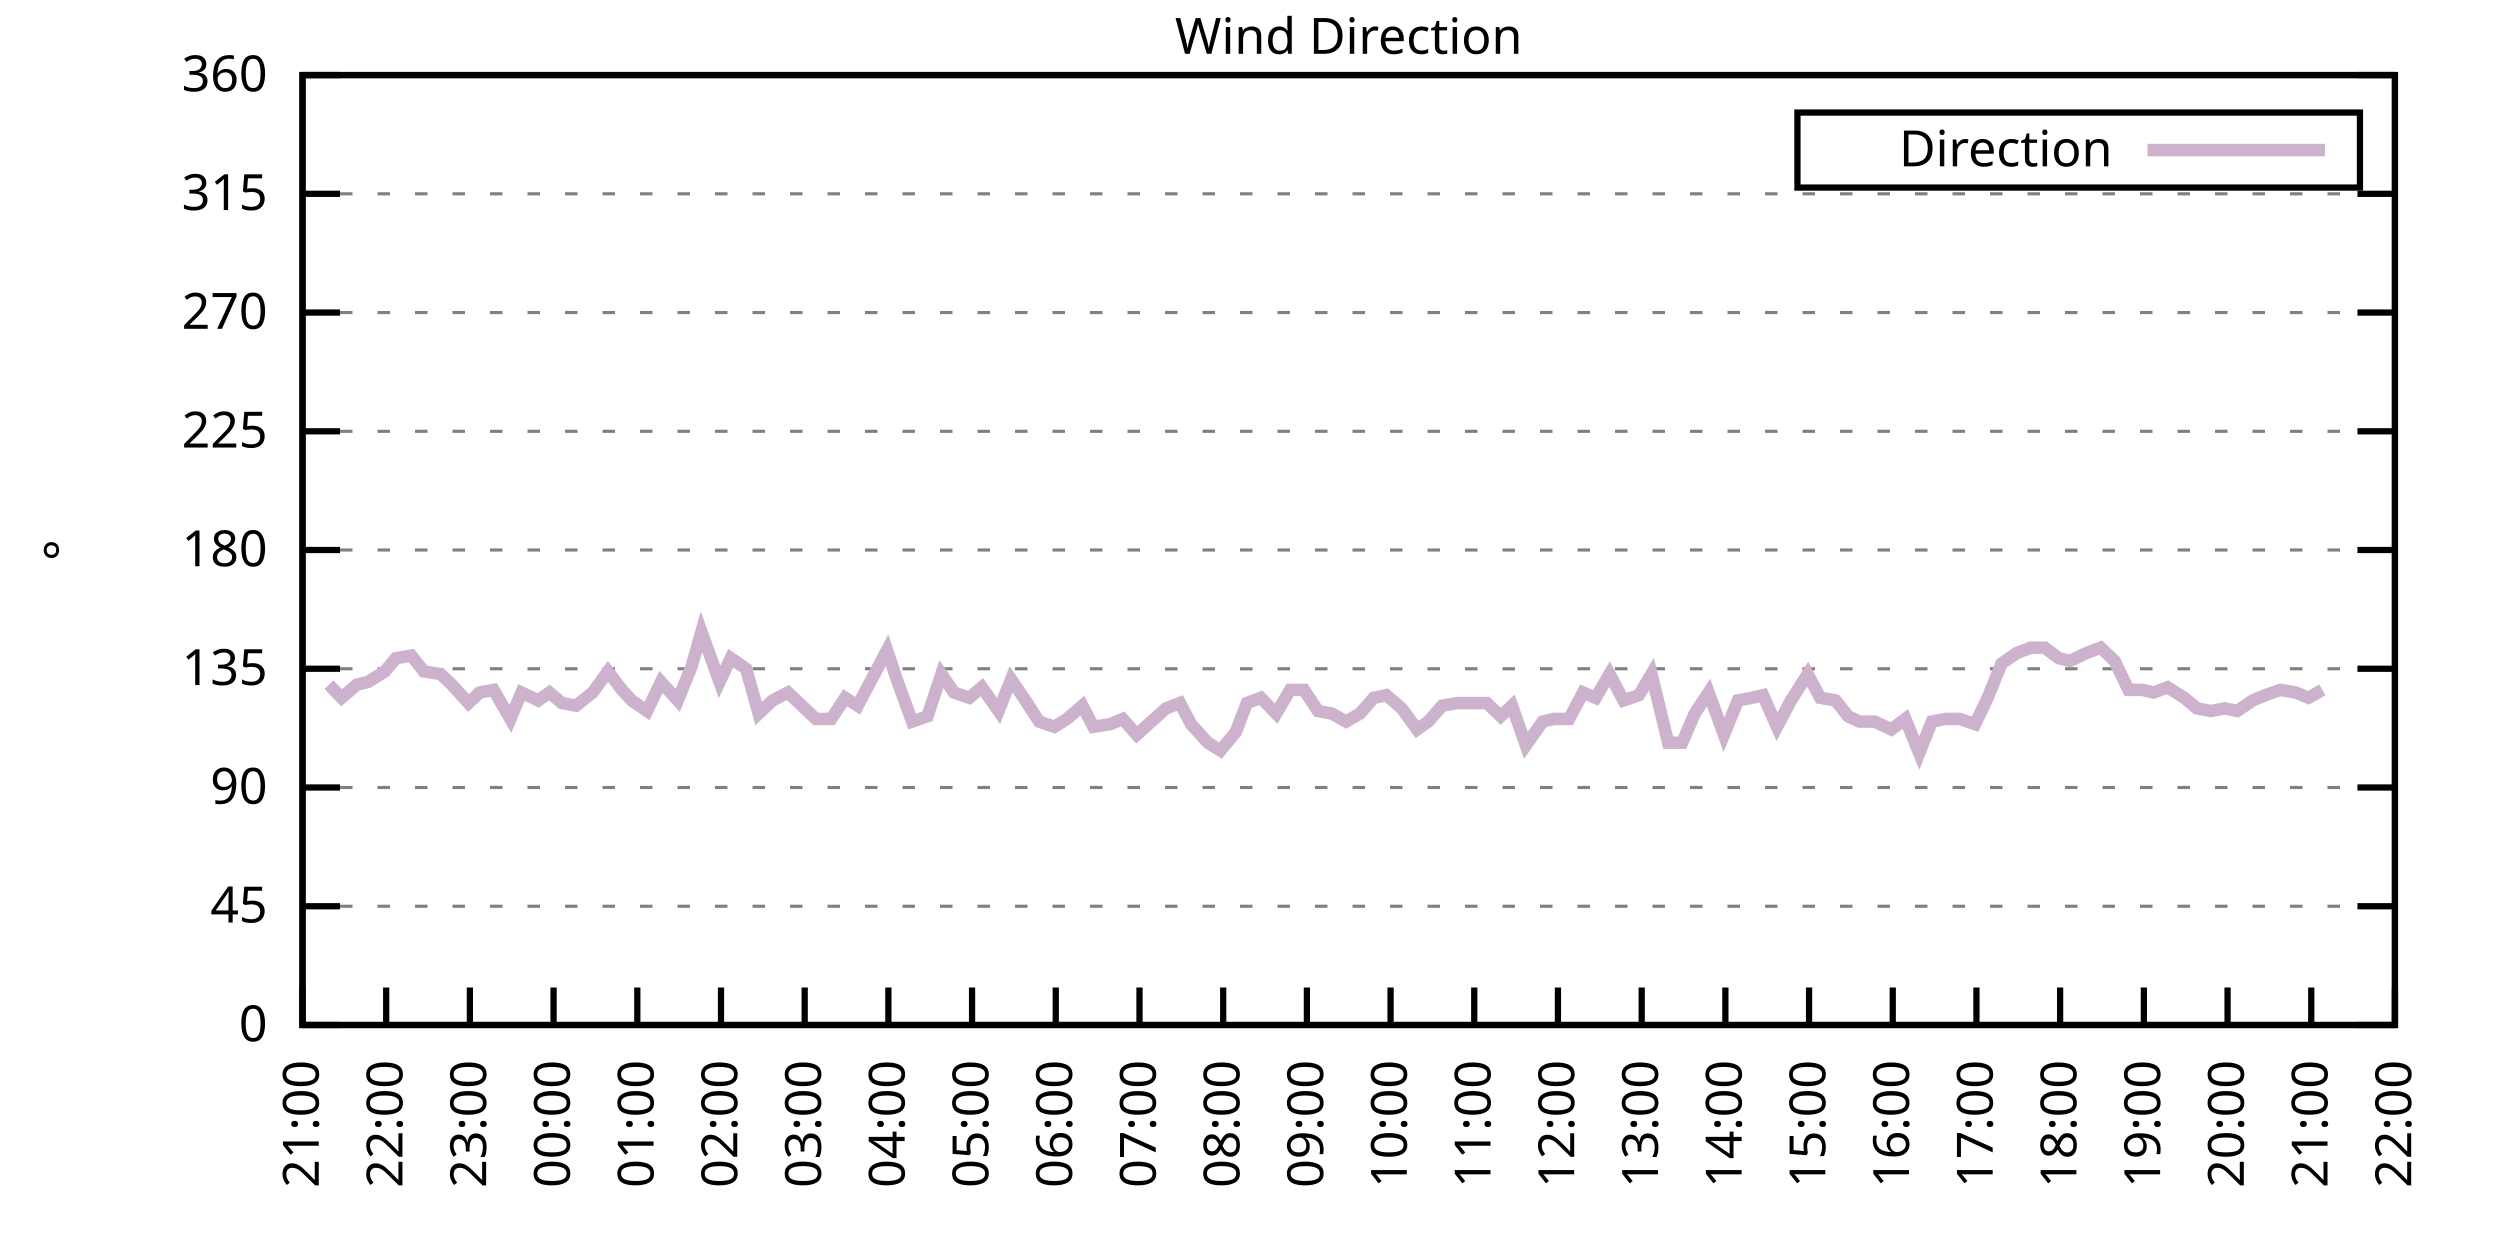
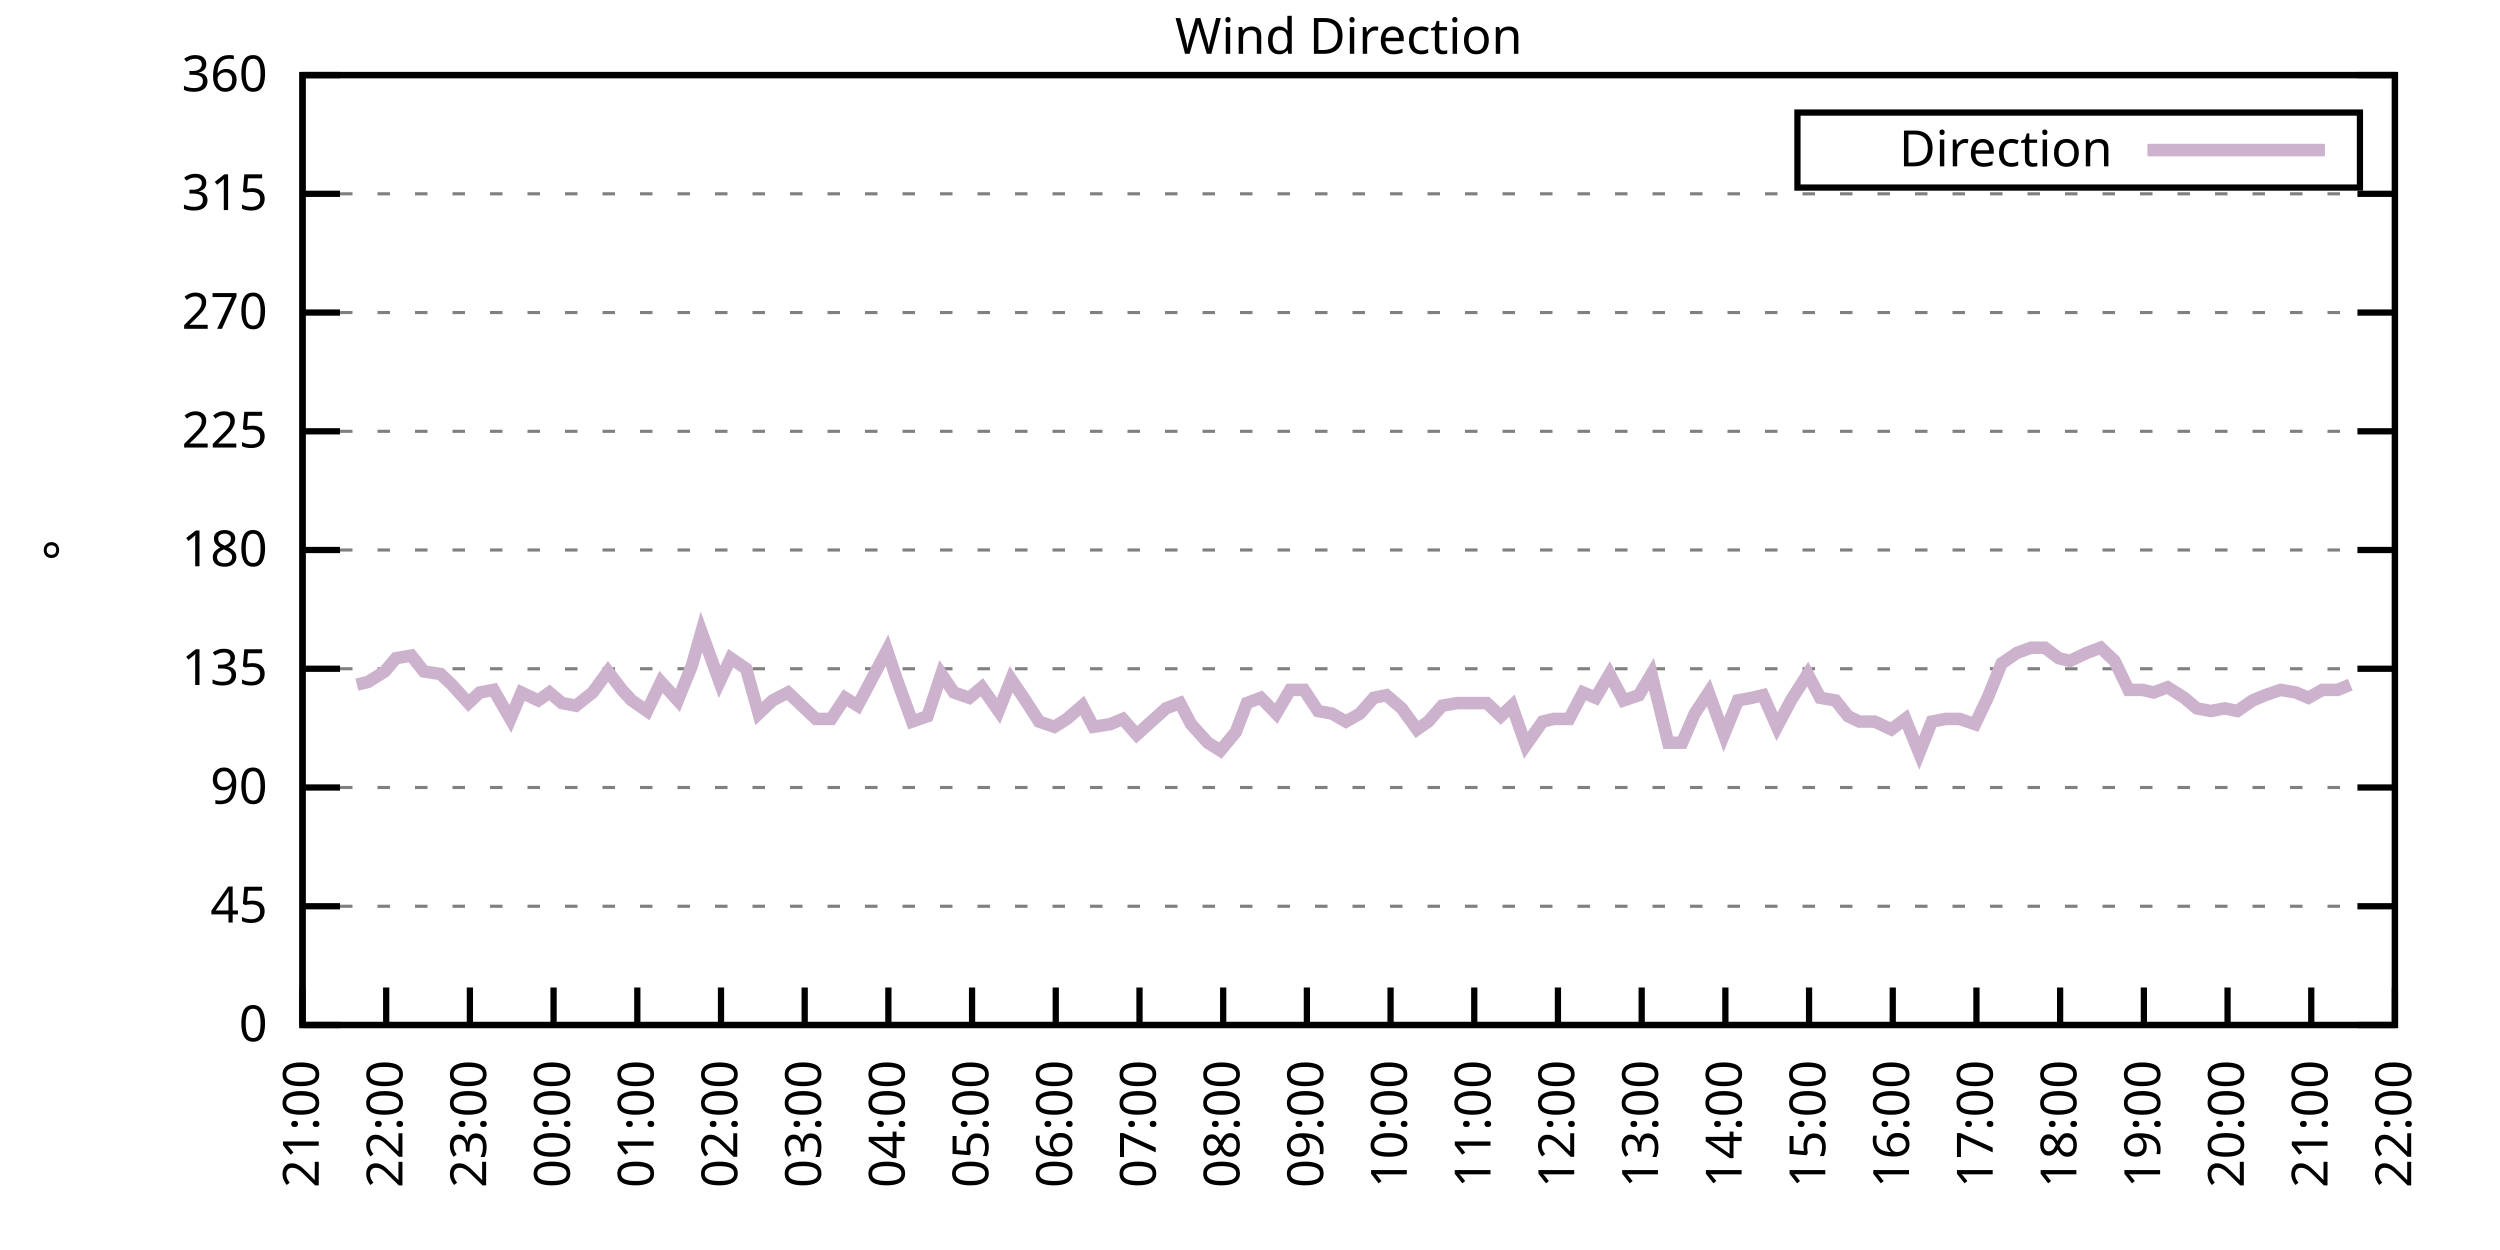
<svg xmlns="http://www.w3.org/2000/svg" xmlns:xlink="http://www.w3.org/1999/xlink" width="400" height="200" viewBox="0 0 400 200">
  <g id="gnuplot_canvas">
    <rect x="0" y="0" width="400" height="200" fill="none" />
    <defs>
      <circle id="gpDot" r="0.5" stroke-width="0.5" stroke="currentColor" />
      <path id="gpPt0" stroke-width="0.333" stroke="currentColor" d="M-1,0 h2 M0,-1 v2" />
      <path id="gpPt1" stroke-width="0.333" stroke="currentColor" d="M-1,-1 L1,1 M1,-1 L-1,1" />
      <path id="gpPt2" stroke-width="0.333" stroke="currentColor" d="M-1,0 L1,0 M0,-1 L0,1 M-1,-1 L1,1 M-1,1 L1,-1" />
      <rect id="gpPt3" stroke-width="0.333" stroke="currentColor" x="-1" y="-1" width="2" height="2" />
      <rect id="gpPt4" stroke-width="0.333" stroke="currentColor" fill="currentColor" x="-1" y="-1" width="2" height="2" />
      <circle id="gpPt5" stroke-width="0.333" stroke="currentColor" cx="0" cy="0" r="1" />
      <use xlink:href="#gpPt5" id="gpPt6" fill="currentColor" stroke="none" />
      <path id="gpPt7" stroke-width="0.333" stroke="currentColor" d="M0,-1.33 L-1.33,0.67 L1.33,0.67 z" />
      <use xlink:href="#gpPt7" id="gpPt8" fill="currentColor" stroke="none" />
      <use xlink:href="#gpPt7" id="gpPt9" stroke="currentColor" transform="rotate(180)" />
      <use xlink:href="#gpPt9" id="gpPt10" fill="currentColor" stroke="none" />
      <use xlink:href="#gpPt3" id="gpPt11" stroke="currentColor" transform="rotate(45)" />
      <use xlink:href="#gpPt11" id="gpPt12" fill="currentColor" stroke="none" />
      <path id="gpPt13" stroke-width="0.333" stroke="currentColor" d="M0,1.330 L1.265,0.411 L0.782,-1.067 L-0.782,-1.076 L-1.265,0.411 z" />
      <use xlink:href="#gpPt13" id="gpPt14" fill="currentColor" stroke="none" />
      <filter id="textbox" filterUnits="objectBoundingBox" x="0" y="0" height="1" width="1">
        <feFlood flood-color="white" flood-opacity="1" result="bgnd" />
        <feComposite in="SourceGraphic" in2="bgnd" operator="atop" />
      </filter>
      <filter id="greybox" filterUnits="objectBoundingBox" x="0" y="0" height="1" width="1">
        <feFlood flood-color="lightgrey" flood-opacity="1" result="grey" />
        <feComposite in="SourceGraphic" in2="grey" operator="atop" />
      </filter>
    </defs>
    <g fill="none" color="white" stroke="currentColor" stroke-width="1.00" stroke-linecap="butt" stroke-linejoin="miter">
</g>
    <g fill="none" color="black" stroke="currentColor" stroke-width="1.00" stroke-linecap="butt" stroke-linejoin="miter">
      <g stroke="none" shape-rendering="crispEdges">
        <polygon fill="rgb(255, 255, 255)" points="48.40,164.00 383.18,164.00 383.18,12.02 48.40,12.02 " />
      </g>
    </g>
    <g fill="none" color="black" stroke="currentColor" stroke-width="1.00" stroke-linecap="butt" stroke-linejoin="miter">
</g>
    <g fill="none" color="black" stroke="black" stroke-width="0.50" stroke-linecap="butt" stroke-linejoin="miter">
</g>
    <g fill="none" color="gray" stroke="currentColor" stroke-width="0.50" stroke-linecap="butt" stroke-linejoin="miter">
      <path stroke="gray" stroke-dasharray="2,4" class="gridline" d="M48.40,164.00 L383.19,164.00  " />
    </g>
    <g fill="none" color="gray" stroke="gray" stroke-width="1.00" stroke-linecap="butt" stroke-linejoin="miter">
</g>
    <g fill="none" color="black" stroke="currentColor" stroke-width="1.00" stroke-linecap="butt" stroke-linejoin="miter">
      <path stroke="black" d="M48.40,164.00 L54.40,164.00 M383.19,164.00 L377.19,164.00  " />
      <g transform="translate(42.80,166.60)" stroke="none" fill="black" font-family="Sans" font-size="8.00" text-anchor="end">
        <text>
          <tspan font-family="Sans"> 0</tspan>
        </text>
      </g>
    </g>
    <g fill="none" color="black" stroke="currentColor" stroke-width="1.00" stroke-linecap="butt" stroke-linejoin="miter">
</g>
    <g fill="none" color="black" stroke="black" stroke-width="0.50" stroke-linecap="butt" stroke-linejoin="miter">
</g>
    <g fill="none" color="gray" stroke="currentColor" stroke-width="0.50" stroke-linecap="butt" stroke-linejoin="miter">
      <path stroke="gray" stroke-dasharray="2,4" class="gridline" d="M48.40,145.00 L383.19,145.00  " />
    </g>
    <g fill="none" color="gray" stroke="gray" stroke-width="1.00" stroke-linecap="butt" stroke-linejoin="miter">
</g>
    <g fill="none" color="black" stroke="currentColor" stroke-width="1.00" stroke-linecap="butt" stroke-linejoin="miter">
      <path stroke="black" d="M48.40,145.00 L54.40,145.00 M383.19,145.00 L377.19,145.00  " />
      <g transform="translate(42.80,147.60)" stroke="none" fill="black" font-family="Sans" font-size="8.00" text-anchor="end">
        <text>
          <tspan font-family="Sans"> 45</tspan>
        </text>
      </g>
    </g>
    <g fill="none" color="black" stroke="currentColor" stroke-width="1.00" stroke-linecap="butt" stroke-linejoin="miter">
</g>
    <g fill="none" color="black" stroke="black" stroke-width="0.50" stroke-linecap="butt" stroke-linejoin="miter">
</g>
    <g fill="none" color="gray" stroke="currentColor" stroke-width="0.50" stroke-linecap="butt" stroke-linejoin="miter">
      <path stroke="gray" stroke-dasharray="2,4" class="gridline" d="M48.40,126.00 L383.19,126.00  " />
    </g>
    <g fill="none" color="gray" stroke="gray" stroke-width="1.00" stroke-linecap="butt" stroke-linejoin="miter">
</g>
    <g fill="none" color="black" stroke="currentColor" stroke-width="1.00" stroke-linecap="butt" stroke-linejoin="miter">
      <path stroke="black" d="M48.40,126.00 L54.40,126.00 M383.19,126.00 L377.19,126.00  " />
      <g transform="translate(42.80,128.60)" stroke="none" fill="black" font-family="Sans" font-size="8.00" text-anchor="end">
        <text>
          <tspan font-family="Sans"> 90</tspan>
        </text>
      </g>
    </g>
    <g fill="none" color="black" stroke="currentColor" stroke-width="1.00" stroke-linecap="butt" stroke-linejoin="miter">
</g>
    <g fill="none" color="black" stroke="black" stroke-width="0.50" stroke-linecap="butt" stroke-linejoin="miter">
</g>
    <g fill="none" color="gray" stroke="currentColor" stroke-width="0.50" stroke-linecap="butt" stroke-linejoin="miter">
      <path stroke="gray" stroke-dasharray="2,4" class="gridline" d="M48.40,107.00 L383.19,107.00  " />
    </g>
    <g fill="none" color="gray" stroke="gray" stroke-width="1.00" stroke-linecap="butt" stroke-linejoin="miter">
</g>
    <g fill="none" color="black" stroke="currentColor" stroke-width="1.00" stroke-linecap="butt" stroke-linejoin="miter">
      <path stroke="black" d="M48.40,107.00 L54.40,107.00 M383.19,107.00 L377.19,107.00  " />
      <g transform="translate(42.80,109.60)" stroke="none" fill="black" font-family="Sans" font-size="8.00" text-anchor="end">
        <text>
          <tspan font-family="Sans"> 135</tspan>
        </text>
      </g>
    </g>
    <g fill="none" color="black" stroke="currentColor" stroke-width="1.00" stroke-linecap="butt" stroke-linejoin="miter">
</g>
    <g fill="none" color="black" stroke="black" stroke-width="0.50" stroke-linecap="butt" stroke-linejoin="miter">
</g>
    <g fill="none" color="gray" stroke="currentColor" stroke-width="0.50" stroke-linecap="butt" stroke-linejoin="miter">
      <path stroke="gray" stroke-dasharray="2,4" class="gridline" d="M48.40,88.00 L383.19,88.00  " />
    </g>
    <g fill="none" color="gray" stroke="gray" stroke-width="1.00" stroke-linecap="butt" stroke-linejoin="miter">
</g>
    <g fill="none" color="black" stroke="currentColor" stroke-width="1.00" stroke-linecap="butt" stroke-linejoin="miter">
      <path stroke="black" d="M48.40,88.00 L54.40,88.00 M383.19,88.00 L377.19,88.00  " />
      <g transform="translate(42.80,90.60)" stroke="none" fill="black" font-family="Sans" font-size="8.00" text-anchor="end">
        <text>
          <tspan font-family="Sans"> 180</tspan>
        </text>
      </g>
    </g>
    <g fill="none" color="black" stroke="currentColor" stroke-width="1.00" stroke-linecap="butt" stroke-linejoin="miter">
</g>
    <g fill="none" color="black" stroke="black" stroke-width="0.50" stroke-linecap="butt" stroke-linejoin="miter">
</g>
    <g fill="none" color="gray" stroke="currentColor" stroke-width="0.50" stroke-linecap="butt" stroke-linejoin="miter">
      <path stroke="gray" stroke-dasharray="2,4" class="gridline" d="M48.40,69.01 L383.19,69.01  " />
    </g>
    <g fill="none" color="gray" stroke="gray" stroke-width="1.00" stroke-linecap="butt" stroke-linejoin="miter">
</g>
    <g fill="none" color="black" stroke="currentColor" stroke-width="1.00" stroke-linecap="butt" stroke-linejoin="miter">
      <path stroke="black" d="M48.40,69.01 L54.40,69.01 M383.19,69.01 L377.19,69.01  " />
      <g transform="translate(42.80,71.61)" stroke="none" fill="black" font-family="Sans" font-size="8.00" text-anchor="end">
        <text>
          <tspan font-family="Sans"> 225</tspan>
        </text>
      </g>
    </g>
    <g fill="none" color="black" stroke="currentColor" stroke-width="1.00" stroke-linecap="butt" stroke-linejoin="miter">
</g>
    <g fill="none" color="black" stroke="black" stroke-width="0.50" stroke-linecap="butt" stroke-linejoin="miter">
</g>
    <g fill="none" color="gray" stroke="currentColor" stroke-width="0.50" stroke-linecap="butt" stroke-linejoin="miter">
      <path stroke="gray" stroke-dasharray="2,4" class="gridline" d="M48.40,50.01 L383.19,50.01  " />
    </g>
    <g fill="none" color="gray" stroke="gray" stroke-width="1.00" stroke-linecap="butt" stroke-linejoin="miter">
</g>
    <g fill="none" color="black" stroke="currentColor" stroke-width="1.00" stroke-linecap="butt" stroke-linejoin="miter">
      <path stroke="black" d="M48.40,50.01 L54.40,50.01 M383.19,50.01 L377.19,50.01  " />
      <g transform="translate(42.80,52.61)" stroke="none" fill="black" font-family="Sans" font-size="8.00" text-anchor="end">
        <text>
          <tspan font-family="Sans"> 270</tspan>
        </text>
      </g>
    </g>
    <g fill="none" color="black" stroke="currentColor" stroke-width="1.00" stroke-linecap="butt" stroke-linejoin="miter">
</g>
    <g fill="none" color="black" stroke="black" stroke-width="0.50" stroke-linecap="butt" stroke-linejoin="miter">
</g>
    <g fill="none" color="gray" stroke="currentColor" stroke-width="0.50" stroke-linecap="butt" stroke-linejoin="miter">
      <path stroke="gray" stroke-dasharray="2,4" class="gridline" d="M48.40,31.01 L383.19,31.01  " />
    </g>
    <g fill="none" color="gray" stroke="gray" stroke-width="1.00" stroke-linecap="butt" stroke-linejoin="miter">
</g>
    <g fill="none" color="black" stroke="currentColor" stroke-width="1.00" stroke-linecap="butt" stroke-linejoin="miter">
      <path stroke="black" d="M48.40,31.01 L54.40,31.01 M383.19,31.01 L377.19,31.01  " />
      <g transform="translate(42.80,33.61)" stroke="none" fill="black" font-family="Sans" font-size="8.00" text-anchor="end">
        <text>
          <tspan font-family="Sans"> 315</tspan>
        </text>
      </g>
    </g>
    <g fill="none" color="black" stroke="currentColor" stroke-width="1.00" stroke-linecap="butt" stroke-linejoin="miter">
</g>
    <g fill="none" color="black" stroke="black" stroke-width="0.50" stroke-linecap="butt" stroke-linejoin="miter">
</g>
    <g fill="none" color="gray" stroke="currentColor" stroke-width="0.50" stroke-linecap="butt" stroke-linejoin="miter">
      <path stroke="gray" stroke-dasharray="2,4" class="gridline" d="M48.40,12.01 L383.19,12.01  " />
    </g>
    <g fill="none" color="gray" stroke="gray" stroke-width="1.00" stroke-linecap="butt" stroke-linejoin="miter">
</g>
    <g fill="none" color="black" stroke="currentColor" stroke-width="1.00" stroke-linecap="butt" stroke-linejoin="miter">
      <path stroke="black" d="M48.40,12.01 L54.40,12.01 M383.19,12.01 L377.19,12.01  " />
      <g transform="translate(42.80,14.61)" stroke="none" fill="black" font-family="Sans" font-size="8.00" text-anchor="end">
        <text>
          <tspan font-family="Sans"> 360</tspan>
        </text>
      </g>
    </g>
    <g fill="none" color="black" stroke="currentColor" stroke-width="1.00" stroke-linecap="butt" stroke-linejoin="miter">
      <path stroke="black" d="M48.40,164.00 L48.40,158.00  " />
      <g transform="translate(51.00,169.60) rotate(270.00)" stroke="none" fill="black" font-family="Sans" font-size="8.00" text-anchor="end">
        <text>
          <tspan font-family="Sans">21:00</tspan>
        </text>
      </g>
    </g>
    <g fill="none" color="black" stroke="currentColor" stroke-width="1.00" stroke-linecap="butt" stroke-linejoin="miter">
      <path stroke="black" d="M61.79,164.00 L61.79,158.00  " />
      <g transform="translate(64.39,169.60) rotate(270.00)" stroke="none" fill="black" font-family="Sans" font-size="8.00" text-anchor="end">
        <text>
          <tspan font-family="Sans">22:00</tspan>
        </text>
      </g>
    </g>
    <g fill="none" color="black" stroke="currentColor" stroke-width="1.00" stroke-linecap="butt" stroke-linejoin="miter">
      <path stroke="black" d="M75.18,164.00 L75.18,158.00  " />
      <g transform="translate(77.78,169.60) rotate(270.00)" stroke="none" fill="black" font-family="Sans" font-size="8.00" text-anchor="end">
        <text>
          <tspan font-family="Sans">23:00</tspan>
        </text>
      </g>
    </g>
    <g fill="none" color="black" stroke="currentColor" stroke-width="1.00" stroke-linecap="butt" stroke-linejoin="miter">
      <path stroke="black" d="M88.57,164.00 L88.57,158.00  " />
      <g transform="translate(91.17,169.60) rotate(270.00)" stroke="none" fill="black" font-family="Sans" font-size="8.00" text-anchor="end">
        <text>
          <tspan font-family="Sans">00:00</tspan>
        </text>
      </g>
    </g>
    <g fill="none" color="black" stroke="currentColor" stroke-width="1.00" stroke-linecap="butt" stroke-linejoin="miter">
      <path stroke="black" d="M101.97,164.00 L101.97,158.00  " />
      <g transform="translate(104.57,169.60) rotate(270.00)" stroke="none" fill="black" font-family="Sans" font-size="8.00" text-anchor="end">
        <text>
          <tspan font-family="Sans">01:00</tspan>
        </text>
      </g>
    </g>
    <g fill="none" color="black" stroke="currentColor" stroke-width="1.00" stroke-linecap="butt" stroke-linejoin="miter">
      <path stroke="black" d="M115.36,164.00 L115.36,158.00  " />
      <g transform="translate(117.96,169.60) rotate(270.00)" stroke="none" fill="black" font-family="Sans" font-size="8.00" text-anchor="end">
        <text>
          <tspan font-family="Sans">02:00</tspan>
        </text>
      </g>
    </g>
    <g fill="none" color="black" stroke="currentColor" stroke-width="1.00" stroke-linecap="butt" stroke-linejoin="miter">
      <path stroke="black" d="M128.75,164.00 L128.75,158.00  " />
      <g transform="translate(131.35,169.60) rotate(270.00)" stroke="none" fill="black" font-family="Sans" font-size="8.00" text-anchor="end">
        <text>
          <tspan font-family="Sans">03:00</tspan>
        </text>
      </g>
    </g>
    <g fill="none" color="black" stroke="currentColor" stroke-width="1.00" stroke-linecap="butt" stroke-linejoin="miter">
      <path stroke="black" d="M142.14,164.00 L142.14,158.00  " />
      <g transform="translate(144.74,169.60) rotate(270.00)" stroke="none" fill="black" font-family="Sans" font-size="8.00" text-anchor="end">
        <text>
          <tspan font-family="Sans">04:00</tspan>
        </text>
      </g>
    </g>
    <g fill="none" color="black" stroke="currentColor" stroke-width="1.00" stroke-linecap="butt" stroke-linejoin="miter">
      <path stroke="black" d="M155.53,164.00 L155.53,158.00  " />
      <g transform="translate(158.13,169.60) rotate(270.00)" stroke="none" fill="black" font-family="Sans" font-size="8.00" text-anchor="end">
        <text>
          <tspan font-family="Sans">05:00</tspan>
        </text>
      </g>
    </g>
    <g fill="none" color="black" stroke="currentColor" stroke-width="1.00" stroke-linecap="butt" stroke-linejoin="miter">
      <path stroke="black" d="M168.92,164.00 L168.92,158.00  " />
      <g transform="translate(171.52,169.60) rotate(270.00)" stroke="none" fill="black" font-family="Sans" font-size="8.00" text-anchor="end">
        <text>
          <tspan font-family="Sans">06:00</tspan>
        </text>
      </g>
    </g>
    <g fill="none" color="black" stroke="currentColor" stroke-width="1.00" stroke-linecap="butt" stroke-linejoin="miter">
      <path stroke="black" d="M182.32,164.00 L182.32,158.00  " />
      <g transform="translate(184.92,169.60) rotate(270.00)" stroke="none" fill="black" font-family="Sans" font-size="8.00" text-anchor="end">
        <text>
          <tspan font-family="Sans">07:00</tspan>
        </text>
      </g>
    </g>
    <g fill="none" color="black" stroke="currentColor" stroke-width="1.00" stroke-linecap="butt" stroke-linejoin="miter">
      <path stroke="black" d="M195.71,164.00 L195.71,158.00  " />
      <g transform="translate(198.31,169.60) rotate(270.00)" stroke="none" fill="black" font-family="Sans" font-size="8.00" text-anchor="end">
        <text>
          <tspan font-family="Sans">08:00</tspan>
        </text>
      </g>
    </g>
    <g fill="none" color="black" stroke="currentColor" stroke-width="1.00" stroke-linecap="butt" stroke-linejoin="miter">
      <path stroke="black" d="M209.10,164.00 L209.10,158.00  " />
      <g transform="translate(211.70,169.60) rotate(270.00)" stroke="none" fill="black" font-family="Sans" font-size="8.00" text-anchor="end">
        <text>
          <tspan font-family="Sans">09:00</tspan>
        </text>
      </g>
    </g>
    <g fill="none" color="black" stroke="currentColor" stroke-width="1.00" stroke-linecap="butt" stroke-linejoin="miter">
      <path stroke="black" d="M222.49,164.00 L222.49,158.00  " />
      <g transform="translate(225.09,169.60) rotate(270.00)" stroke="none" fill="black" font-family="Sans" font-size="8.00" text-anchor="end">
        <text>
          <tspan font-family="Sans">10:00</tspan>
        </text>
      </g>
    </g>
    <g fill="none" color="black" stroke="currentColor" stroke-width="1.00" stroke-linecap="butt" stroke-linejoin="miter">
      <path stroke="black" d="M235.88,164.00 L235.88,158.00  " />
      <g transform="translate(238.48,169.60) rotate(270.00)" stroke="none" fill="black" font-family="Sans" font-size="8.00" text-anchor="end">
        <text>
          <tspan font-family="Sans">11:00</tspan>
        </text>
      </g>
    </g>
    <g fill="none" color="black" stroke="currentColor" stroke-width="1.00" stroke-linecap="butt" stroke-linejoin="miter">
      <path stroke="black" d="M249.27,164.00 L249.27,158.00  " />
      <g transform="translate(251.87,169.60) rotate(270.00)" stroke="none" fill="black" font-family="Sans" font-size="8.00" text-anchor="end">
        <text>
          <tspan font-family="Sans">12:00</tspan>
        </text>
      </g>
    </g>
    <g fill="none" color="black" stroke="currentColor" stroke-width="1.00" stroke-linecap="butt" stroke-linejoin="miter">
      <path stroke="black" d="M262.67,164.00 L262.67,158.00  " />
      <g transform="translate(265.27,169.60) rotate(270.00)" stroke="none" fill="black" font-family="Sans" font-size="8.00" text-anchor="end">
        <text>
          <tspan font-family="Sans">13:00</tspan>
        </text>
      </g>
    </g>
    <g fill="none" color="black" stroke="currentColor" stroke-width="1.00" stroke-linecap="butt" stroke-linejoin="miter">
      <path stroke="black" d="M276.06,164.00 L276.06,158.00  " />
      <g transform="translate(278.66,169.60) rotate(270.00)" stroke="none" fill="black" font-family="Sans" font-size="8.00" text-anchor="end">
        <text>
          <tspan font-family="Sans">14:00</tspan>
        </text>
      </g>
    </g>
    <g fill="none" color="black" stroke="currentColor" stroke-width="1.00" stroke-linecap="butt" stroke-linejoin="miter">
      <path stroke="black" d="M289.45,164.00 L289.45,158.00  " />
      <g transform="translate(292.05,169.60) rotate(270.00)" stroke="none" fill="black" font-family="Sans" font-size="8.00" text-anchor="end">
        <text>
          <tspan font-family="Sans">15:00</tspan>
        </text>
      </g>
    </g>
    <g fill="none" color="black" stroke="currentColor" stroke-width="1.00" stroke-linecap="butt" stroke-linejoin="miter">
      <path stroke="black" d="M302.84,164.00 L302.84,158.00  " />
      <g transform="translate(305.44,169.60) rotate(270.00)" stroke="none" fill="black" font-family="Sans" font-size="8.00" text-anchor="end">
        <text>
          <tspan font-family="Sans">16:00</tspan>
        </text>
      </g>
    </g>
    <g fill="none" color="black" stroke="currentColor" stroke-width="1.00" stroke-linecap="butt" stroke-linejoin="miter">
      <path stroke="black" d="M316.23,164.00 L316.23,158.00  " />
      <g transform="translate(318.83,169.60) rotate(270.00)" stroke="none" fill="black" font-family="Sans" font-size="8.00" text-anchor="end">
        <text>
          <tspan font-family="Sans">17:00</tspan>
        </text>
      </g>
    </g>
    <g fill="none" color="black" stroke="currentColor" stroke-width="1.00" stroke-linecap="butt" stroke-linejoin="miter">
      <path stroke="black" d="M329.62,164.00 L329.62,158.00  " />
      <g transform="translate(332.22,169.60) rotate(270.00)" stroke="none" fill="black" font-family="Sans" font-size="8.00" text-anchor="end">
        <text>
          <tspan font-family="Sans">18:00</tspan>
        </text>
      </g>
    </g>
    <g fill="none" color="black" stroke="currentColor" stroke-width="1.00" stroke-linecap="butt" stroke-linejoin="miter">
      <path stroke="black" d="M343.02,164.00 L343.02,158.00  " />
      <g transform="translate(345.62,169.60) rotate(270.00)" stroke="none" fill="black" font-family="Sans" font-size="8.00" text-anchor="end">
        <text>
          <tspan font-family="Sans">19:00</tspan>
        </text>
      </g>
    </g>
    <g fill="none" color="black" stroke="currentColor" stroke-width="1.00" stroke-linecap="butt" stroke-linejoin="miter">
      <path stroke="black" d="M356.41,164.00 L356.41,158.00  " />
      <g transform="translate(359.01,169.60) rotate(270.00)" stroke="none" fill="black" font-family="Sans" font-size="8.00" text-anchor="end">
        <text>
          <tspan font-family="Sans">20:00</tspan>
        </text>
      </g>
    </g>
    <g fill="none" color="black" stroke="currentColor" stroke-width="1.00" stroke-linecap="butt" stroke-linejoin="miter">
      <path stroke="black" d="M369.80,164.00 L369.80,158.00  " />
      <g transform="translate(372.40,169.60) rotate(270.00)" stroke="none" fill="black" font-family="Sans" font-size="8.00" text-anchor="end">
        <text>
          <tspan font-family="Sans">21:00</tspan>
        </text>
      </g>
    </g>
    <g fill="none" color="black" stroke="currentColor" stroke-width="1.00" stroke-linecap="butt" stroke-linejoin="miter">
      <path stroke="black" d="M383.19,164.00 L383.19,158.00  " />
      <g transform="translate(385.79,169.60) rotate(270.00)" stroke="none" fill="black" font-family="Sans" font-size="8.00" text-anchor="end">
        <text>
          <tspan font-family="Sans">22:00</tspan>
        </text>
      </g>
    </g>
    <g fill="none" color="black" stroke="currentColor" stroke-width="1.00" stroke-linecap="butt" stroke-linejoin="miter">
</g>
    <g fill="none" color="black" stroke="currentColor" stroke-width="1.00" stroke-linecap="butt" stroke-linejoin="miter">
      <path stroke="black" d="M48.40,12.01 L48.40,164.00 L383.19,164.00 L383.19,12.01 L48.40,12.01 Z  " />
    </g>
    <g fill="none" color="black" stroke="currentColor" stroke-width="1.00" stroke-linecap="butt" stroke-linejoin="miter">
</g>
    <g fill="none" color="black" stroke="currentColor" stroke-width="1.00" stroke-linecap="butt" stroke-linejoin="miter">
      <path stroke="black" d="M287.59,30.01 L287.59,18.01 L377.59,18.01 L377.59,30.01 L287.59,30.01 Z  " />
    </g>
    <g id="Wind_direction_plot_1">
      <g fill="none" color="white" stroke="black" stroke-width="2.00" stroke-linecap="butt" stroke-linejoin="miter">
</g>
      <g fill="none" color="black" stroke="currentColor" stroke-width="2.00" stroke-linecap="butt" stroke-linejoin="miter">
        <g transform="translate(337.99,26.61)" stroke="none" fill="black" font-family="Sans" font-size="8.00" text-anchor="end">
          <text>
            <tspan font-family="Sans">Direction</tspan>
          </text>
        </g>
      </g>
      <g fill="none" color="black" stroke="currentColor" stroke-width="2.00" stroke-linecap="butt" stroke-linejoin="miter">
-         <path stroke="rgb(204, 178, 204)" d="M343.59,24.01 L371.99,24.01 M52.64,109.54 L54.65,111.65 L57.10,109.54 L58.89,109.11 L61.57,107.43 L63.35,105.31   L65.81,104.89 L67.82,107.43 L70.50,107.85 L72.28,109.54 L74.96,112.49 L76.75,110.80 L78.98,110.38 L81.66,115.03   L83.44,110.80 L86.12,112.07 L87.91,110.80 L89.91,112.49 L92.15,112.91 L94.82,110.80 L97.28,107.43 L99.51,110.38   L101.07,112.07 L103.53,113.76 L105.76,109.11 L108.44,112.07 L110.67,106.58 L112.23,101.09 L115.13,109.11 L116.92,105.31   L119.38,107.00 L121.38,114.18 L123.62,112.07 L126.07,110.80 L130.54,115.03 L132.99,115.03 L135.22,111.65 L137.23,112.91   L139.69,108.27 L141.92,104.05 L143.48,108.69 L145.94,115.45 L148.39,114.60 L150.62,107.85 L152.63,110.80 L155.09,111.65   L157.10,109.96 L159.77,113.76 L161.78,108.69 L163.79,111.65 L166.25,115.45 L168.70,116.29 L170.71,115.03 L173.17,112.91   L174.95,116.29 L177.63,115.87 L179.64,115.03 L181.87,117.56 L186.56,113.34 L188.79,112.49 L190.57,115.87 L193.25,118.83   L195.26,120.09 L197.72,117.14 L199.50,112.49 L201.73,111.65 L204.19,114.18 L206.42,110.38 L208.65,110.38 L210.88,113.76   L213.12,114.18 L215.35,115.45 L217.58,114.18 L219.81,111.65 L221.82,111.23 L224.28,113.34 L226.73,116.71 L228.52,115.45   L230.75,112.91 L233.20,112.49 L235.21,112.49 L237.89,112.49 L240.12,114.60 L241.91,112.91 L244.14,119.25 L246.82,115.45   L248.60,115.03 L251.06,115.03 L253.29,110.80 L255.30,111.65 L257.53,107.85 L259.76,112.07 L262.22,111.23 L264.23,107.85   L266.91,118.83 L269.14,118.83 L271.15,114.18 L273.38,110.80 L275.83,117.56 L278.07,112.07 L280.30,111.65 L282.08,111.23   L284.32,116.29 L286.55,112.07 L289.23,107.85 L291.23,111.65 L293.69,112.07 L295.70,114.60 L297.48,115.45 L299.94,115.45   L302.62,116.71 L304.85,115.03 L307.08,120.51 L309.09,115.45 L311.32,115.03 L313.55,115.03 L316.01,115.87 L318.02,111.65   L320.25,106.16 L322.70,104.47 L324.94,103.63 L327.17,103.63 L329.40,105.31 L331.19,105.74 L333.86,104.47 L336.10,103.63   L338.33,105.74 L340.56,110.38 L342.79,110.38 L344.58,110.80 L346.81,109.96 L349.49,111.65 L351.50,113.34 L353.73,113.76   L355.96,113.34 L357.97,113.76 L360.42,112.07 L362.43,111.23 L364.89,110.38 L367.34,110.80 L369.35,111.65 L371.58,110.38    " />
+         <path stroke="rgb(204, 178, 204)" d="M343.59,24.01 L371.99,24.01 M57.10,109.54 L58.89,109.11 L61.57,107.43 L63.35,105.31 L65.81,104.89 L67.82,107.43   L70.50,107.85 L72.28,109.54 L74.96,112.49 L76.75,110.80 L78.98,110.38 L81.66,115.03 L83.44,110.80 L86.12,112.07   L87.91,110.80 L89.91,112.49 L92.15,112.91 L94.82,110.80 L97.28,107.43 L99.51,110.38 L101.07,112.07 L103.53,113.76   L105.76,109.11 L108.44,112.07 L110.67,106.58 L112.23,101.09 L115.13,109.11 L116.92,105.31 L119.38,107.00 L121.38,114.18   L123.62,112.07 L126.07,110.80 L130.54,115.03 L132.99,115.03 L135.22,111.65 L137.23,112.91 L139.69,108.27 L141.92,104.05   L143.48,108.69 L145.94,115.45 L148.39,114.60 L150.62,107.85 L152.63,110.80 L155.09,111.65 L157.10,109.96 L159.77,113.76   L161.78,108.69 L163.79,111.65 L166.25,115.45 L168.70,116.29 L170.71,115.03 L173.17,112.91 L174.95,116.29 L177.63,115.87   L179.64,115.03 L181.87,117.56 L186.56,113.34 L188.79,112.49 L190.57,115.87 L193.25,118.83 L195.26,120.09 L197.72,117.14   L199.50,112.49 L201.73,111.65 L204.19,114.18 L206.42,110.38 L208.65,110.38 L210.88,113.76 L213.12,114.18 L215.35,115.45   L217.58,114.18 L219.81,111.65 L221.82,111.23 L224.28,113.34 L226.73,116.71 L228.52,115.45 L230.75,112.91 L233.20,112.49   L235.21,112.49 L237.89,112.49 L240.12,114.60 L241.91,112.91 L244.14,119.25 L246.82,115.45 L248.60,115.03 L251.06,115.03   L253.29,110.80 L255.30,111.65 L257.53,107.85 L259.76,112.07 L262.22,111.23 L264.23,107.85 L266.91,118.83 L269.14,118.83   L271.15,114.18 L273.38,110.80 L275.83,117.56 L278.07,112.07 L280.30,111.65 L282.08,111.23 L284.32,116.29 L286.55,112.07   L289.23,107.85 L291.23,111.65 L293.69,112.07 L295.70,114.60 L297.48,115.45 L299.94,115.45 L302.62,116.71 L304.85,115.03   L307.08,120.51 L309.09,115.45 L311.32,115.03 L313.55,115.03 L316.01,115.87 L318.02,111.65 L320.25,106.16 L322.70,104.47   L324.94,103.63 L327.17,103.63 L329.40,105.31 L331.19,105.74 L333.86,104.47 L336.10,103.63 L338.33,105.74 L340.56,110.38   L342.79,110.38 L344.58,110.80 L346.81,109.96 L349.49,111.65 L351.50,113.34 L353.73,113.76 L355.96,113.34 L357.97,113.76   L360.42,112.07 L362.43,111.23 L364.89,110.38 L367.34,110.80 L369.35,111.65 L371.58,110.38 L374.04,110.38 L376.05,109.54    " />
      </g>
    </g>
    <g fill="none" color="black" stroke="currentColor" stroke-width="2.00" stroke-linecap="butt" stroke-linejoin="miter">
</g>
    <g fill="none" color="black" stroke="black" stroke-width="1.00" stroke-linecap="butt" stroke-linejoin="miter">
</g>
    <g fill="none" color="black" stroke="currentColor" stroke-width="1.00" stroke-linecap="butt" stroke-linejoin="miter">
      <path stroke="black" d="M48.40,12.01 L48.40,164.00 L383.19,164.00 L383.19,12.01 L48.40,12.01 Z  " />
      <g transform="translate(12.80,88.01) rotate(270.00)" stroke="none" fill="black" font-family="Sans" font-size="8.00" text-anchor="middle">
        <text>
          <tspan font-family="Sans">°</tspan>
        </text>
      </g>
    </g>
    <g fill="none" color="black" stroke="currentColor" stroke-width="1.00" stroke-linecap="butt" stroke-linejoin="miter">
</g>
    <g fill="none" color="black" stroke="currentColor" stroke-width="1.00" stroke-linecap="butt" stroke-linejoin="miter">
      <g transform="translate(215.79,8.61)" stroke="none" fill="black" font-family="Sans" font-size="8.00" text-anchor="middle">
        <text>
          <tspan font-family="Sans">Wind Direction</tspan>
        </text>
      </g>
    </g>
    <g fill="none" color="black" stroke="currentColor" stroke-width="1.00" stroke-linecap="butt" stroke-linejoin="miter">
</g>
  </g>
</svg>
